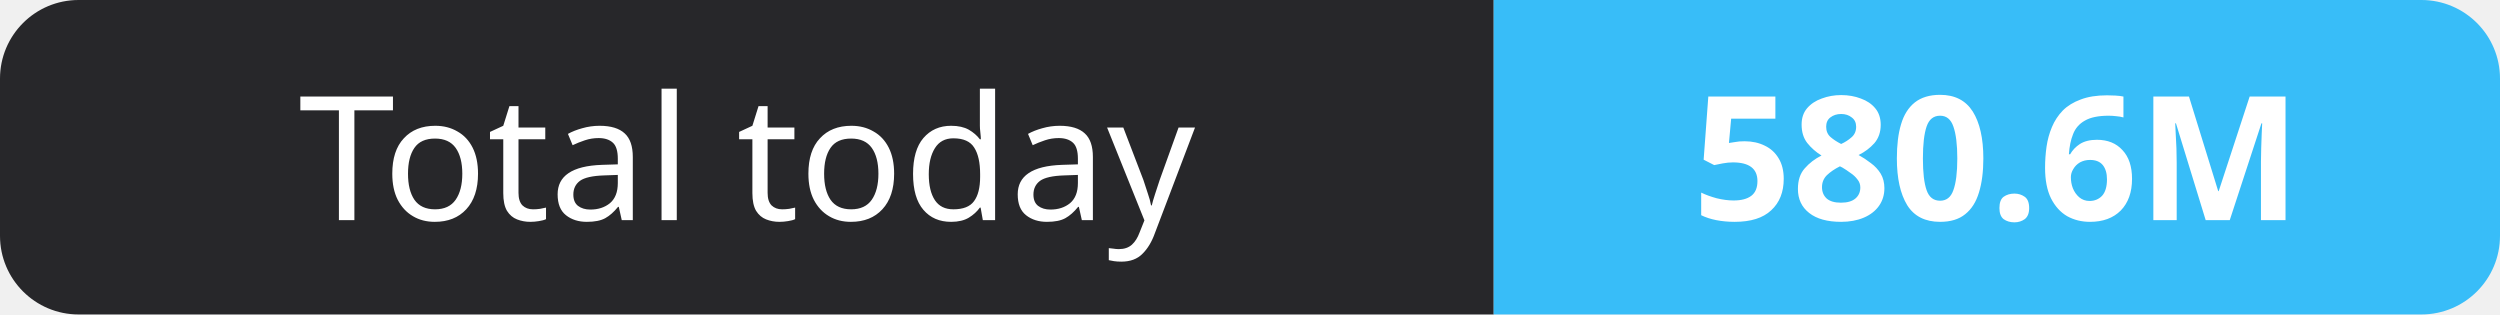
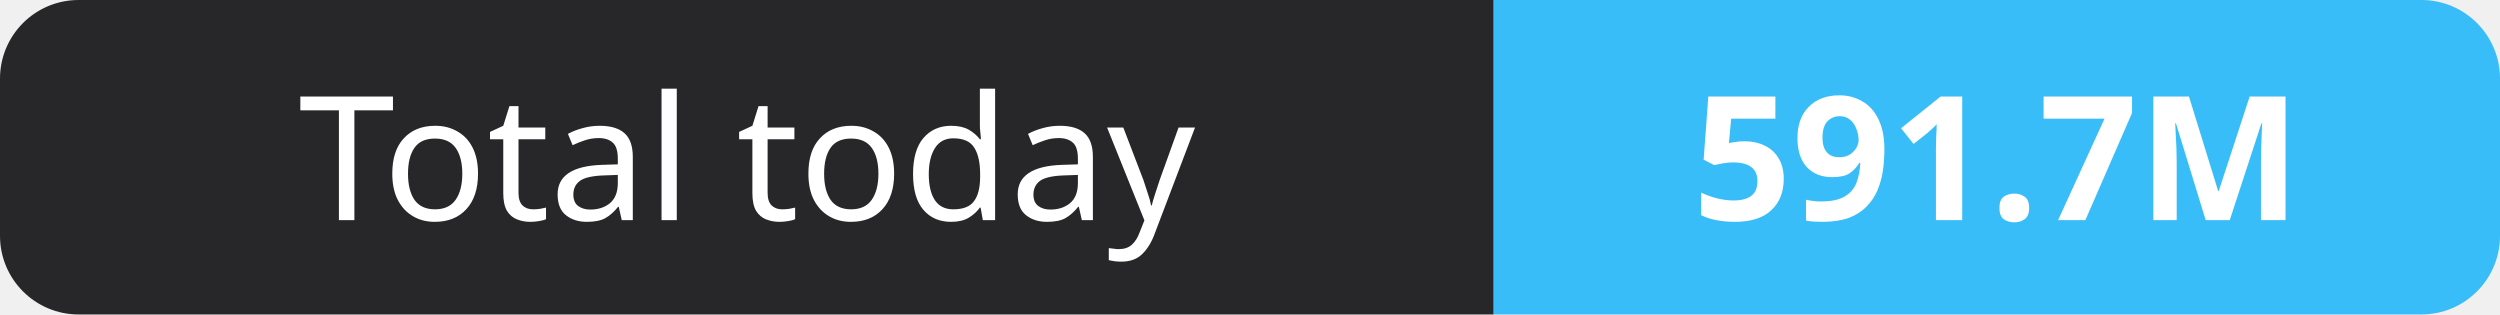
- <svg xmlns="http://www.w3.org/2000/svg" width="159" height="20" role="img" aria-label="Total today: 580.6M">
+ <svg xmlns="http://www.w3.org/2000/svg" width="159" height="20" role="img" aria-label="Total today: 591.7M">
  <clipPath id="r">
    <rect width="159" height="20" rx="5" fill="#fff" />
  </clipPath>
  <g clip-path="url(#r)">
    <rect width="95" height="20" fill="#27272a" />
    <rect x="95" width="64" height="20" fill="#38bdf8" />
  </g>
  <g fill="#fff" text-anchor="middle" font-family="Verdana,Geneva,sans-serif" font-size="11">
    <text x="47.5" y="14">Total today</text>
-     <text x="127.0" y="14" font-weight="700">580.6M</text>
+     <text x="127.0" y="14" font-weight="700">591.7M</text>
  </g>
</svg>
